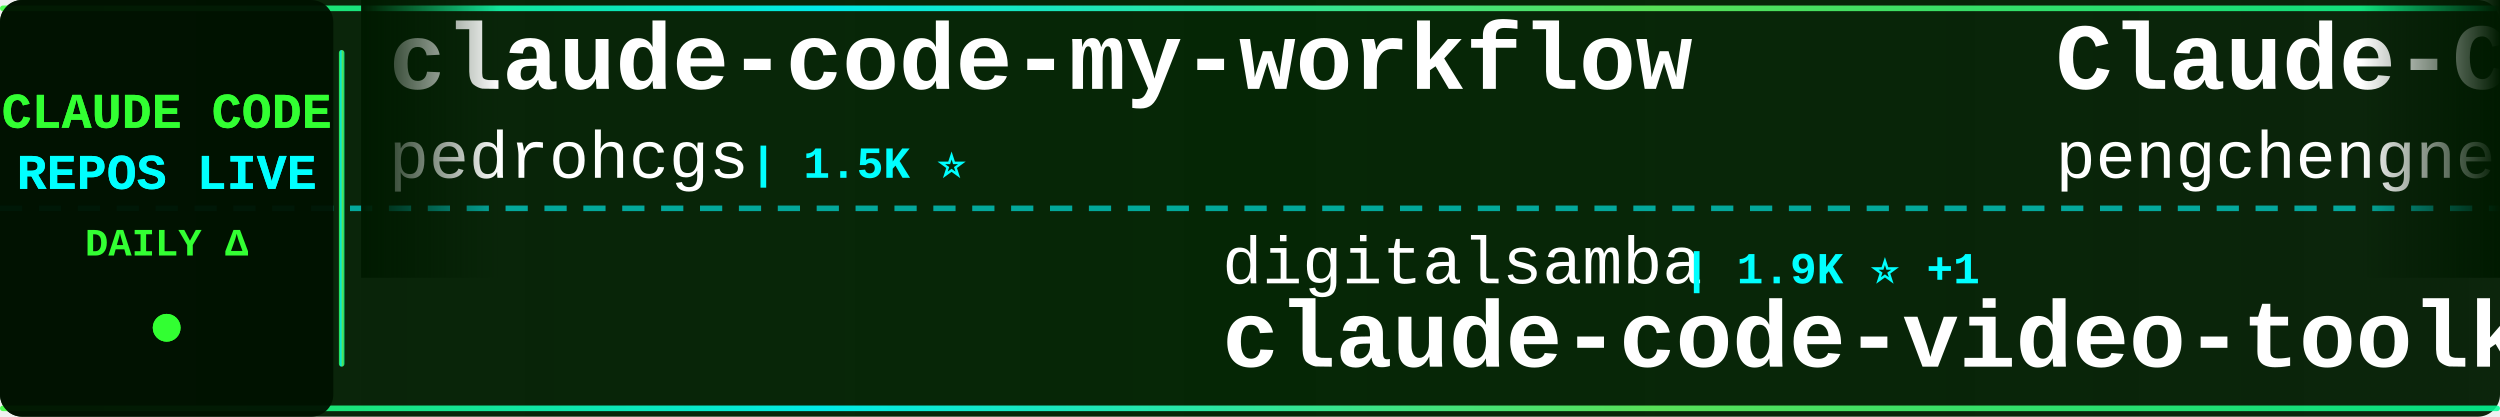
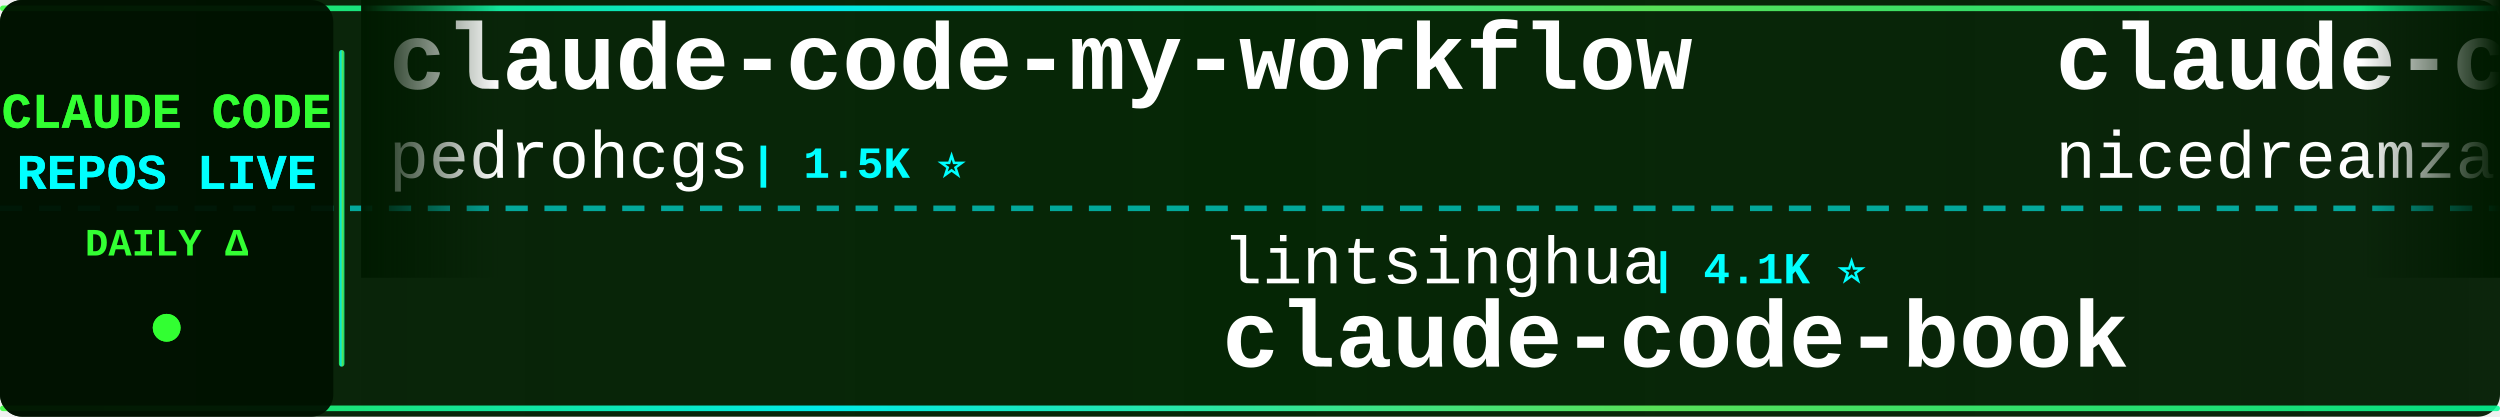
<svg xmlns="http://www.w3.org/2000/svg" width="900" height="150">
  <defs>
    <linearGradient id="tickerBg" x1="0%" y1="0%" x2="100%" y2="0%">
      <stop offset="0%" style="stop-color:#001a00;stop-opacity:0.95" />
      <stop offset="50%" style="stop-color:#002200;stop-opacity:0.98" />
      <stop offset="100%" style="stop-color:#001a00;stop-opacity:0.95" />
    </linearGradient>
    <linearGradient id="borderGrad" x1="0%" y1="0%" x2="100%" y2="0%">
      <stop offset="0%" style="stop-color:#33ff33;stop-opacity:0.85">
        <animate attributeName="stop-opacity" values="0.85;1;0.85" dur="2s" repeatCount="indefinite" />
      </stop>
      <stop offset="33%" style="stop-color:#00ffff;stop-opacity:0.9">
        <animate attributeName="stop-opacity" values="0.9;1;0.9" dur="2.2s" repeatCount="indefinite" />
      </stop>
      <stop offset="66%" style="stop-color:#66ff66;stop-opacity:0.85">
        <animate attributeName="stop-opacity" values="0.85;1;0.85" dur="1.8s" repeatCount="indefinite" />
      </stop>
      <stop offset="100%" style="stop-color:#00ff99;stop-opacity:0.85">
        <animate attributeName="stop-opacity" values="0.85;1;0.85" dur="2s" repeatCount="indefinite" />
      </stop>
    </linearGradient>
    <filter id="textGlow">
      <feGaussianBlur stdDeviation="0.1" result="coloredBlur" />
      <feMerge>
        <feMergeNode in="coloredBlur" />
        <feMergeNode in="SourceGraphic" />
      </feMerge>
    </filter>
    <filter id="metricGlow">
      <feGaussianBlur stdDeviation="0.2" result="coloredBlur" />
      <feMerge>
        <feMergeNode in="coloredBlur" />
        <feMergeNode in="SourceGraphic" />
      </feMerge>
    </filter>
    <linearGradient id="leftFade" x1="0%" y1="0%" x2="100%" y2="0%">
      <stop offset="0%" style="stop-color:#001a00;stop-opacity:1" />
      <stop offset="100%" style="stop-color:#001a00;stop-opacity:0" />
    </linearGradient>
    <linearGradient id="rightFade" x1="0%" y1="0%" x2="100%" y2="0%">
      <stop offset="0%" style="stop-color:#001a00;stop-opacity:0" />
      <stop offset="100%" style="stop-color:#001a00;stop-opacity:1" />
    </linearGradient>
  </defs>
  <rect width="900" height="150" fill="url(#tickerBg)" rx="8" />
  <rect x="0" y="2" width="900" height="2" fill="url(#borderGrad)" rx="1" />
  <rect x="0" y="146" width="900" height="2" fill="url(#borderGrad)" rx="1" />
  <line x1="0" y1="75" x2="900" y2="75" stroke="#00ffff" stroke-width="2" stroke-dasharray="8 6" opacity="0.6" />
  <rect x="0" y="0" width="120" height="150" fill="#001100" opacity="0.95" rx="8" />
  <text x="60" y="46" font-family="'Courier New', monospace" font-size="18" font-weight="bold" fill="#33ff33" text-anchor="middle" filter="url(#textGlow)">
    CLAUDE CODE
  </text>
  <text x="60" y="68" font-family="'Courier New', monospace" font-size="18" font-weight="bold" fill="#00ffff" text-anchor="middle" filter="url(#textGlow)">
    REPOS LIVE
  </text>
  <text x="60" y="92" font-family="'Courier New', monospace" font-size="14" font-weight="bold" fill="#33ff33" text-anchor="middle">
    DAILY Δ
  </text>
  <circle cx="60" cy="118" r="5" fill="#33ff33" filter="url(#metricGlow)">
    <animate attributeName="r" values="4;6;4" dur="1.5s" repeatCount="indefinite" />
    <animate attributeName="opacity" values="0.6;1;0.6" dur="1.5s" repeatCount="indefinite" />
  </circle>
  <rect x="122" y="18" width="2" height="114" fill="url(#borderGrad)" rx="1" />
  <clipPath id="tickerClip">
    <rect x="130" y="0" width="770" height="150" />
  </clipPath>
  <g clip-path="url(#tickerClip)">
    <g id="tickerItems">
      <animateTransform attributeName="transform" attributeType="XML" type="translate" from="0 0" to="-3000 0" dur="54s" repeatCount="indefinite" />
      <g transform="translate(0, 0)">
        <text x="140" y="32" font-family="'Courier New', monospace" font-size="34" font-weight="bold" fill="#ffffff">claude-code-my-workflow</text>
        <text x="140" y="64" font-family="'Courier New', monospace" font-size="24" font-weight="normal" fill="#ffffff" opacity="1.0">pedrohcgs</text>
        <text x="270" y="64" font-family="'Courier New', monospace" font-size="16" font-weight="bold" fill="#00ffff"> | 1.5K ⭐</text>
      </g>
      <g transform="translate(300, 0)">
-         <text x="140" y="102" font-family="'Courier New', monospace" font-size="24" font-weight="normal" fill="#ffffff" opacity="1.0">digitalsamba</text>
-         <text x="306" y="102" font-family="'Courier New', monospace" font-size="16" font-weight="bold" fill="#00ffff"> | 1.9K ⭐ +1</text>
-         <text x="140" y="132" font-family="'Courier New', monospace" font-size="34" font-weight="bold" fill="#ffffff">claude-code-video-toolki...</text>
+         <text x="140" y="102" font-family="'Courier New', monospace" font-size="24" font-weight="normal" fill="#ffffff" opacity="1.0">lintsinghua</text>
+         <text x="294" y="102" font-family="'Courier New', monospace" font-size="16" font-weight="bold" fill="#00ffff"> | 4.1K ⭐</text>
+         <text x="140" y="132" font-family="'Courier New', monospace" font-size="34" font-weight="bold" fill="#ffffff">claude-code-book</text>
      </g>
      <g transform="translate(600, 0)">
-         <text x="140" y="32" font-family="'Courier New', monospace" font-size="34" font-weight="bold" fill="#ffffff">Claude-Code</text>
-         <text x="140" y="64" font-family="'Courier New', monospace" font-size="24" font-weight="normal" fill="#ffffff" opacity="1.0">pengchengneo</text>
-         <text x="306" y="64" font-family="'Courier New', monospace" font-size="16" font-weight="bold" fill="#00ffff"> | 1.7K ⭐</text>
+         <text x="140" y="32" font-family="'Courier New', monospace" font-size="34" font-weight="bold" fill="#ffffff">claude-code-local</text>
+         <text x="140" y="64" font-family="'Courier New', monospace" font-size="24" font-weight="normal" fill="#ffffff" opacity="1.0">nicedreamzapp</text>
+         <text x="318" y="64" font-family="'Courier New', monospace" font-size="16" font-weight="bold" fill="#00ffff"> | 3.2K ⭐ -1</text>
      </g>
      <g transform="translate(900, 0)">
-         <text x="140" y="102" font-family="'Courier New', monospace" font-size="24" font-weight="normal" fill="#ffffff" opacity="1.0">wanshuiyin</text>
-         <text x="282" y="102" font-family="'Courier New', monospace" font-size="16" font-weight="bold" fill="#00ffff"> | 14.6K ⭐ +6</text>
-         <text x="140" y="132" font-family="'Courier New', monospace" font-size="34" font-weight="bold" fill="#ffffff">Auto-claude-code-researc...</text>
+         <text x="140" y="102" font-family="'Courier New', monospace" font-size="24" font-weight="normal" fill="#ffffff" opacity="1.0">anthropics</text>
+         <text x="282" y="102" font-family="'Courier New', monospace" font-size="16" font-weight="bold" fill="#00ffff"> | 8.6K ⭐ +1</text>
+         <text x="140" y="132" font-family="'Courier New', monospace" font-size="34" font-weight="bold" fill="#ffffff">claude-code-action</text>
      </g>
      <g transform="translate(1200, 0)">
-         <text x="140" y="32" font-family="'Courier New', monospace" font-size="34" font-weight="bold" fill="#ffffff">claude-code-engineering</text>
-         <text x="140" y="64" font-family="'Courier New', monospace" font-size="24" font-weight="normal" fill="#ffffff" opacity="1.0">huangjia2019</text>
-         <text x="306" y="64" font-family="'Courier New', monospace" font-size="16" font-weight="bold" fill="#00ffff"> | 1.1K ⭐</text>
+         <text x="140" y="32" font-family="'Courier New', monospace" font-size="34" font-weight="bold" fill="#ffffff">claude-code-harness</text>
+         <text x="140" y="64" font-family="'Courier New', monospace" font-size="24" font-weight="normal" fill="#ffffff" opacity="1.0">Chachamaru127</text>
+         <text x="318" y="64" font-family="'Courier New', monospace" font-size="16" font-weight="bold" fill="#00ffff"> | 3.0K ⭐</text>
      </g>
      <g transform="translate(1500, 0)">
-         <text x="140" y="102" font-family="'Courier New', monospace" font-size="24" font-weight="normal" fill="#ffffff" opacity="1.0">JrCx7scC</text>
-         <text x="258" y="102" font-family="'Courier New', monospace" font-size="16" font-weight="bold" fill="#00ffff"> | 373 ⭐</text>
-         <text x="140" y="132" font-family="'Courier New', monospace" font-size="34" font-weight="bold" fill="#ffffff">claude-code-source</text>
+         <text x="140" y="102" font-family="'Courier New', monospace" font-size="24" font-weight="normal" fill="#ffffff" opacity="1.0">simonw</text>
+         <text x="234" y="102" font-family="'Courier New', monospace" font-size="16" font-weight="bold" fill="#00ffff"> | 1.7K ⭐</text>
+         <text x="140" y="132" font-family="'Courier New', monospace" font-size="34" font-weight="bold" fill="#ffffff">claude-code-transcripts</text>
      </g>
      <g transform="translate(1800, 0)">
-         <text x="140" y="32" font-family="'Courier New', monospace" font-size="34" font-weight="bold" fill="#ffffff">claude-code-from-scratch</text>
-         <text x="140" y="64" font-family="'Courier New', monospace" font-size="24" font-weight="normal" fill="#ffffff" opacity="1.0">Windy3f3f3f3f</text>
-         <text x="318" y="64" font-family="'Courier New', monospace" font-size="16" font-weight="bold" fill="#00ffff"> | 2.5K ⭐</text>
+         <text x="140" y="32" font-family="'Courier New', monospace" font-size="34" font-weight="bold" fill="#ffffff">claude-code-infrastructu...</text>
+         <text x="140" y="64" font-family="'Courier New', monospace" font-size="24" font-weight="normal" fill="#ffffff" opacity="1.0">diet103</text>
+         <text x="246" y="64" font-family="'Courier New', monospace" font-size="16" font-weight="bold" fill="#00ffff"> | 10.0K ⭐</text>
      </g>
      <g transform="translate(2100, 0)">
-         <text x="140" y="102" font-family="'Courier New', monospace" font-size="24" font-weight="normal" fill="#ffffff" opacity="1.0">ykdojo</text>
-         <text x="234" y="102" font-family="'Courier New', monospace" font-size="16" font-weight="bold" fill="#00ffff"> | 9.6K ⭐ -1</text>
-         <text x="140" y="132" font-family="'Courier New', monospace" font-size="34" font-weight="bold" fill="#ffffff">claude-code-tips</text>
+         <text x="140" y="102" font-family="'Courier New', monospace" font-size="24" font-weight="normal" fill="#ffffff" opacity="1.0">Pimzino</text>
+         <text x="246" y="102" font-family="'Courier New', monospace" font-size="16" font-weight="bold" fill="#00ffff"> | 3.8K ⭐</text>
+         <text x="140" y="132" font-family="'Courier New', monospace" font-size="34" font-weight="bold" fill="#ffffff">claude-code-spec-workflo...</text>
      </g>
      <g transform="translate(2400, 0)">
-         <text x="140" y="32" font-family="'Courier New', monospace" font-size="34" font-weight="bold" fill="#ffffff">Claude-Code</text>
-         <text x="140" y="64" font-family="'Courier New', monospace" font-size="24" font-weight="normal" fill="#ffffff" opacity="1.0">OrcaWhisper</text>
-         <text x="294" y="64" font-family="'Courier New', monospace" font-size="16" font-weight="bold" fill="#00ffff"> | 88 ⭐</text>
+         <text x="140" y="32" font-family="'Courier New', monospace" font-size="34" font-weight="bold" fill="#ffffff">claude-code-best-practic...</text>
+         <text x="140" y="64" font-family="'Courier New', monospace" font-size="24" font-weight="normal" fill="#ffffff" opacity="1.0">shanraisshan</text>
+         <text x="306" y="64" font-family="'Courier New', monospace" font-size="16" font-weight="bold" fill="#00ffff"> | 64.3K ⭐ +8</text>
      </g>
      <g transform="translate(2700, 0)">
-         <text x="140" y="102" font-family="'Courier New', monospace" font-size="24" font-weight="normal" fill="#ffffff" opacity="1.0">hangsman</text>
-         <text x="258" y="102" font-family="'Courier New', monospace" font-size="16" font-weight="bold" fill="#00ffff"> | 793 ⭐</text>
-         <text x="140" y="132" font-family="'Courier New', monospace" font-size="34" font-weight="bold" fill="#ffffff">claude-code-source</text>
+         <text x="140" y="102" font-family="'Courier New', monospace" font-size="24" font-weight="normal" fill="#ffffff" opacity="1.0">alejandrobalderas</text>
+         <text x="366" y="102" font-family="'Courier New', monospace" font-size="16" font-weight="bold" fill="#00ffff"> | 2.8K ⭐</text>
+         <text x="140" y="132" font-family="'Courier New', monospace" font-size="34" font-weight="bold" fill="#ffffff">claude-code-from-source</text>
      </g>
      <g transform="translate(3000, 0)">
        <text x="140" y="32" font-family="'Courier New', monospace" font-size="34" font-weight="bold" fill="#ffffff">claude-code-my-workflow</text>
        <text x="140" y="64" font-family="'Courier New', monospace" font-size="24" font-weight="normal" fill="#ffffff" opacity="1.0">pedrohcgs</text>
        <text x="270" y="64" font-family="'Courier New', monospace" font-size="16" font-weight="bold" fill="#00ffff"> | 1.5K ⭐</text>
      </g>
      <g transform="translate(3300, 0)">
-         <text x="140" y="102" font-family="'Courier New', monospace" font-size="24" font-weight="normal" fill="#ffffff" opacity="1.0">digitalsamba</text>
-         <text x="306" y="102" font-family="'Courier New', monospace" font-size="16" font-weight="bold" fill="#00ffff"> | 1.9K ⭐ +1</text>
-         <text x="140" y="132" font-family="'Courier New', monospace" font-size="34" font-weight="bold" fill="#ffffff">claude-code-video-toolki...</text>
+         <text x="140" y="102" font-family="'Courier New', monospace" font-size="24" font-weight="normal" fill="#ffffff" opacity="1.0">lintsinghua</text>
+         <text x="294" y="102" font-family="'Courier New', monospace" font-size="16" font-weight="bold" fill="#00ffff"> | 4.1K ⭐</text>
+         <text x="140" y="132" font-family="'Courier New', monospace" font-size="34" font-weight="bold" fill="#ffffff">claude-code-book</text>
      </g>
      <g transform="translate(3600, 0)">
-         <text x="140" y="32" font-family="'Courier New', monospace" font-size="34" font-weight="bold" fill="#ffffff">Claude-Code</text>
-         <text x="140" y="64" font-family="'Courier New', monospace" font-size="24" font-weight="normal" fill="#ffffff" opacity="1.0">pengchengneo</text>
-         <text x="306" y="64" font-family="'Courier New', monospace" font-size="16" font-weight="bold" fill="#00ffff"> | 1.7K ⭐</text>
+         <text x="140" y="32" font-family="'Courier New', monospace" font-size="34" font-weight="bold" fill="#ffffff">claude-code-local</text>
+         <text x="140" y="64" font-family="'Courier New', monospace" font-size="24" font-weight="normal" fill="#ffffff" opacity="1.0">nicedreamzapp</text>
+         <text x="318" y="64" font-family="'Courier New', monospace" font-size="16" font-weight="bold" fill="#00ffff"> | 3.2K ⭐ -1</text>
      </g>
      <g transform="translate(3900, 0)">
-         <text x="140" y="102" font-family="'Courier New', monospace" font-size="24" font-weight="normal" fill="#ffffff" opacity="1.0">wanshuiyin</text>
-         <text x="282" y="102" font-family="'Courier New', monospace" font-size="16" font-weight="bold" fill="#00ffff"> | 14.6K ⭐ +6</text>
-         <text x="140" y="132" font-family="'Courier New', monospace" font-size="34" font-weight="bold" fill="#ffffff">Auto-claude-code-researc...</text>
+         <text x="140" y="102" font-family="'Courier New', monospace" font-size="24" font-weight="normal" fill="#ffffff" opacity="1.0">anthropics</text>
+         <text x="282" y="102" font-family="'Courier New', monospace" font-size="16" font-weight="bold" fill="#00ffff"> | 8.6K ⭐ +1</text>
+         <text x="140" y="132" font-family="'Courier New', monospace" font-size="34" font-weight="bold" fill="#ffffff">claude-code-action</text>
      </g>
    </g>
  </g>
  <rect x="130" y="0" width="50" height="100" fill="url(#leftFade)" />
  <rect x="850" y="0" width="50" height="100" fill="url(#rightFade)" />
</svg>
